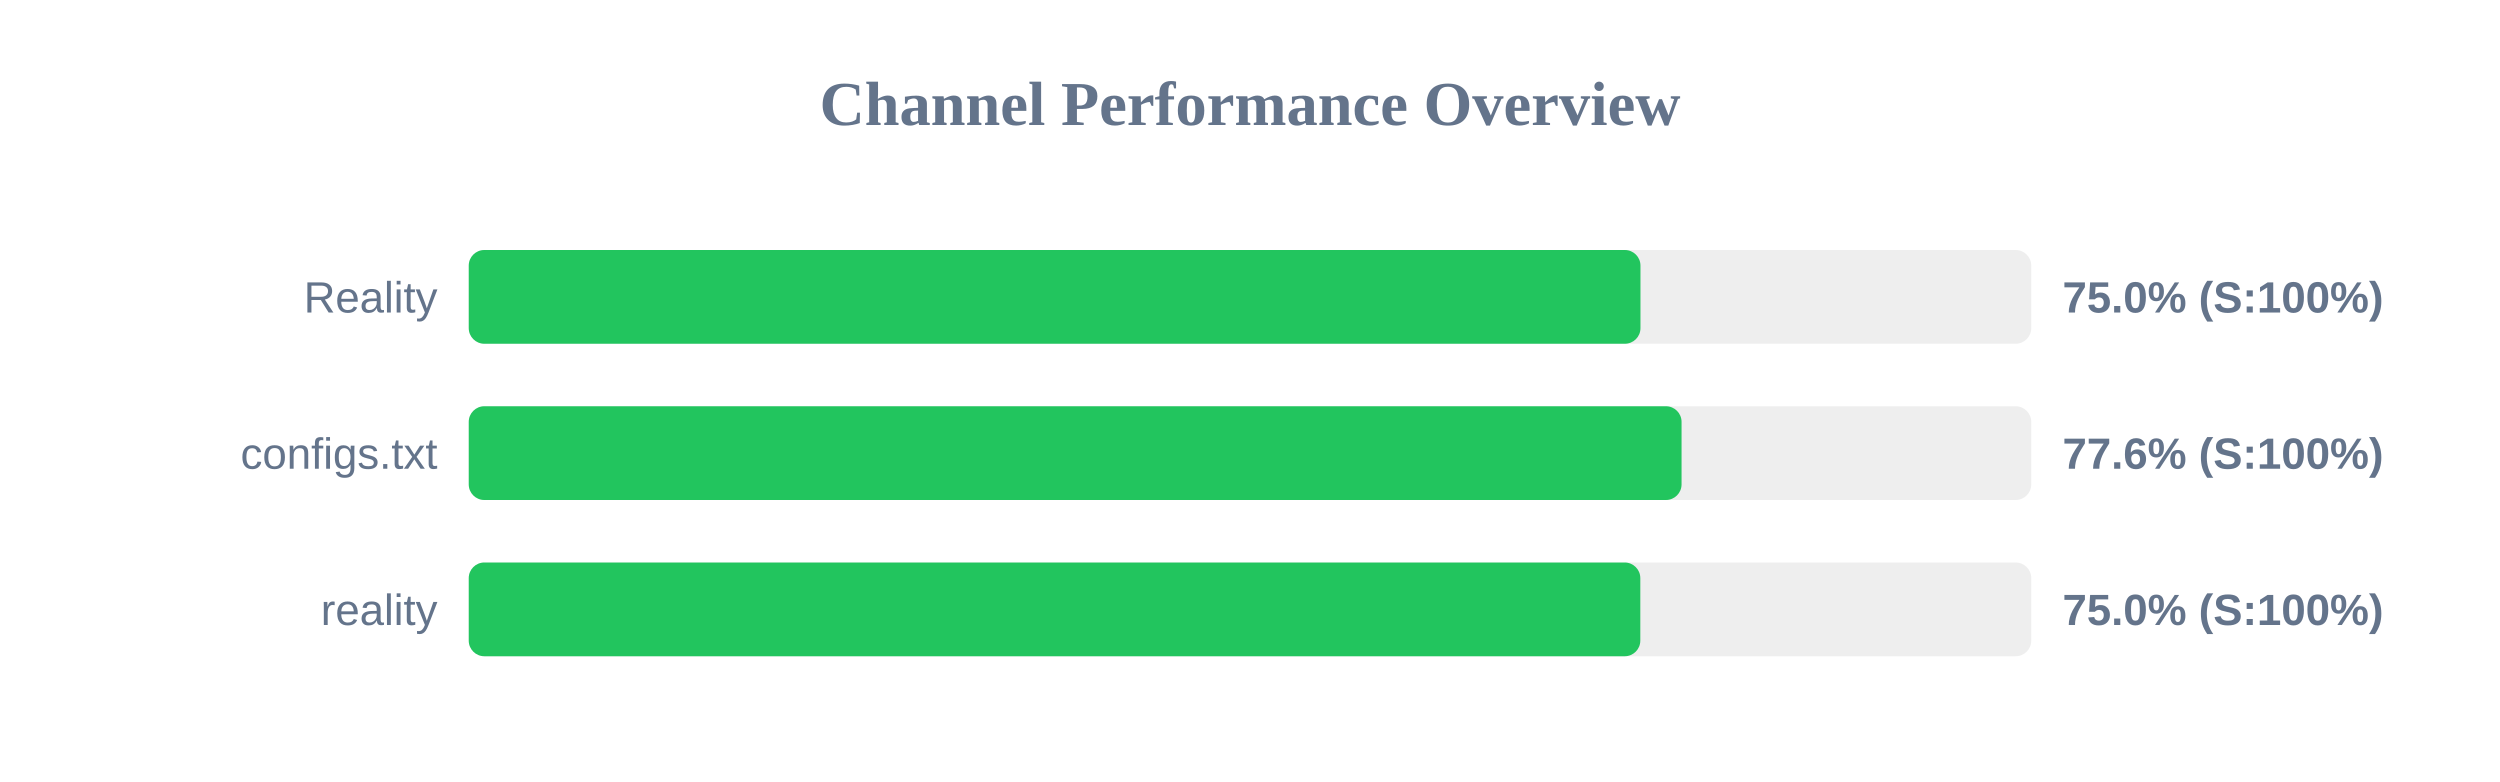
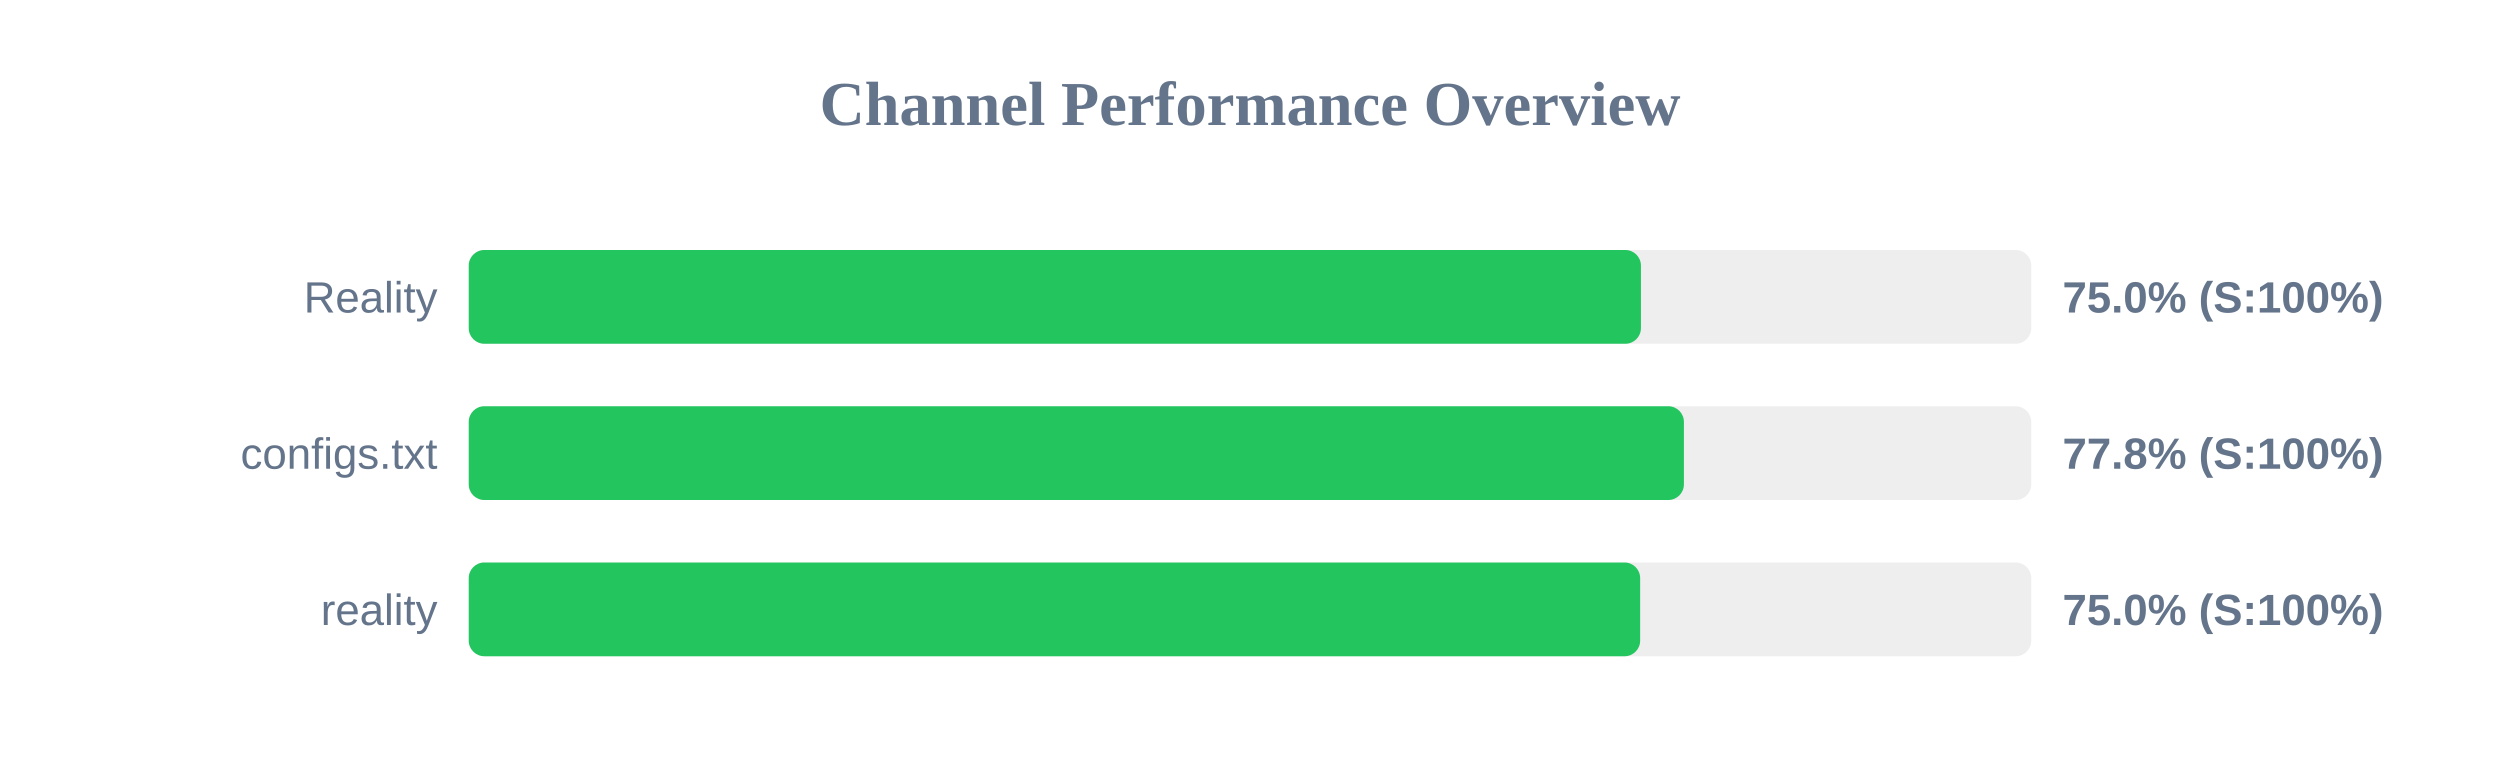
<svg xmlns="http://www.w3.org/2000/svg" width="800" height="250" version="1.1">
  <style>
        .row { font: 14px Arial; fill: #64748b; }
        .score { font: bold 14px Arial; fill: #64748b; }
    </style>
  <text x="400" y="40" text-anchor="middle" font-size="20px" font-weight="bold" fill="#64748b">Channel Performance Overview</text>
  <rect x="150" y="80" width="500" height="30" fill="#eee" rx="5" />
-   <rect x="150" y="80" width="374.95" height="30" fill="#22c55e" rx="5" />
+   <rect x="150" y="80" width="375.1" height="30" fill="#22c55e" rx="5" />
  <text x="140" y="100" text-anchor="end" class="row">Reality</text>
  <text x="660" y="100" text-anchor="start" class="score">75.0% (S:100%)</text>
  <rect x="150" y="130" width="500" height="30" fill="#eee" rx="5" />
-   <rect x="150" y="130" width="388.1" height="30" fill="#22c55e" rx="5" />
+   <rect x="150" y="130" width="388.85" height="30" fill="#22c55e" rx="5" />
  <text x="140" y="150" text-anchor="end" class="row">configs.txt</text>
-   <text x="660" y="150" text-anchor="start" class="score">77.6% (S:100%)</text>
+   <text x="660" y="150" text-anchor="start" class="score">77.8% (S:100%)</text>
  <rect x="150" y="180" width="500" height="30" fill="#eee" rx="5" />
-   <rect x="150" y="180" width="374.9" height="30" fill="#22c55e" rx="5" />
+   <rect x="150" y="180" width="374.85" height="30" fill="#22c55e" rx="5" />
  <text x="140" y="200" text-anchor="end" class="row">reality</text>
  <text x="660" y="200" text-anchor="start" class="score">75.0% (S:100%)</text>
</svg>
